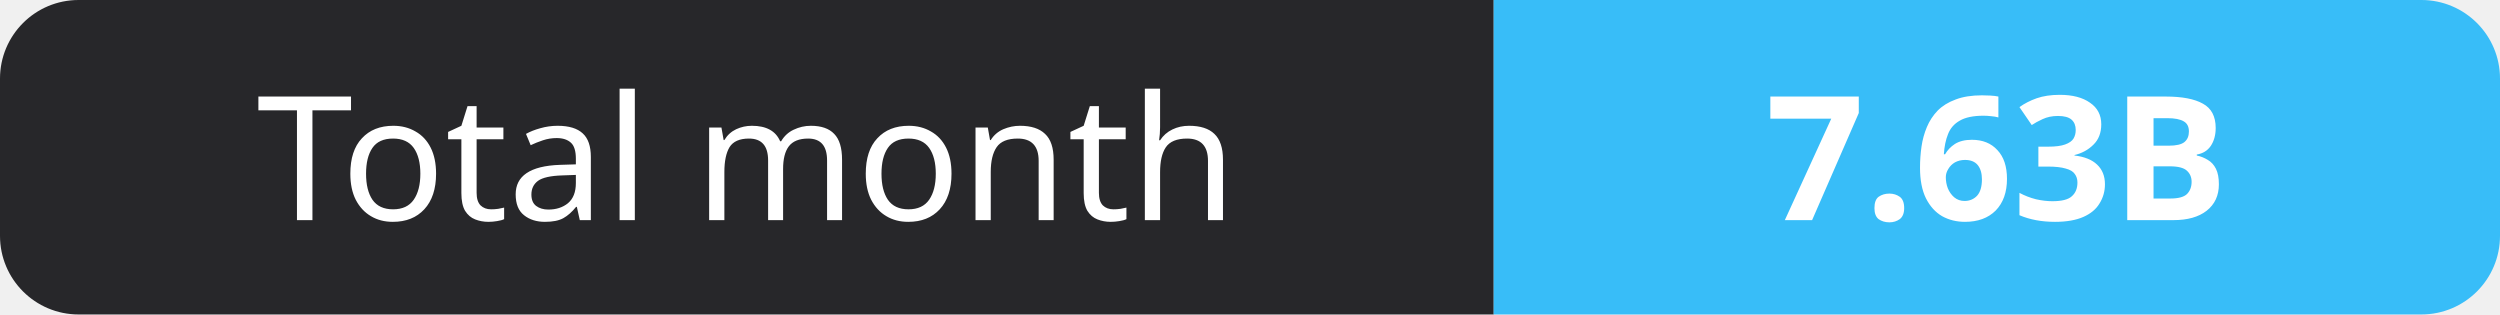
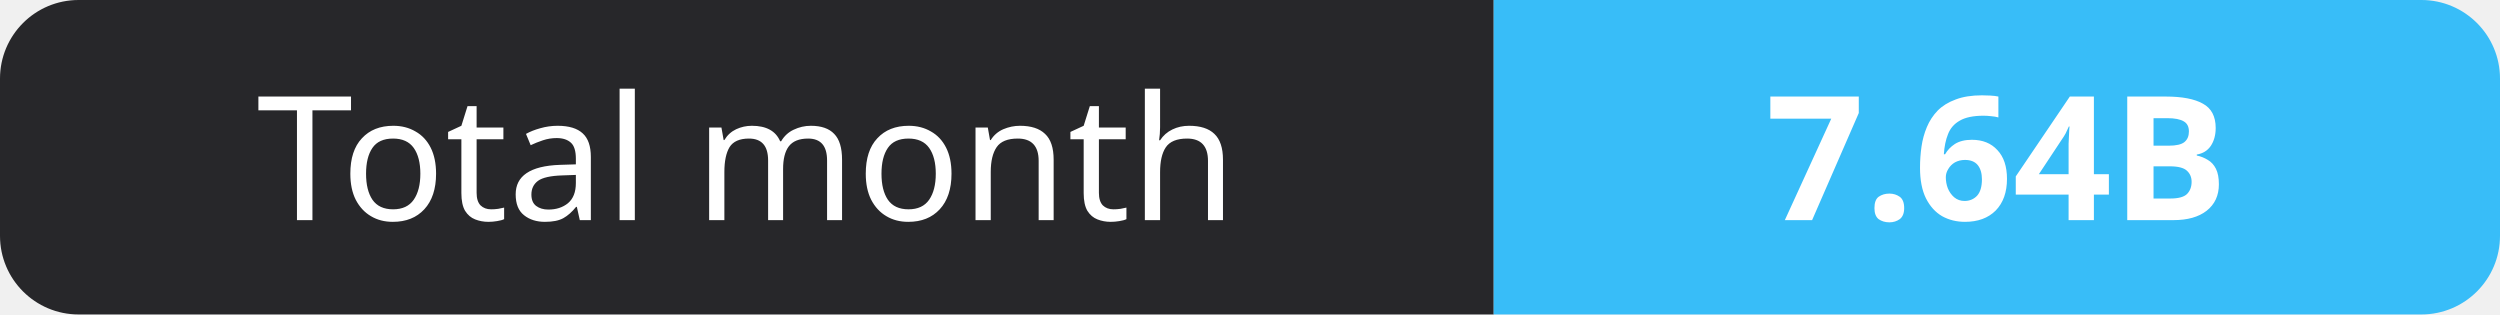
- <svg xmlns="http://www.w3.org/2000/svg" width="159" height="20" role="img" aria-label="Total month: 7.63B">
+ <svg xmlns="http://www.w3.org/2000/svg" width="159" height="20" role="img" aria-label="Total month: 7.64B">
  <clipPath id="r">
    <rect width="159" height="20" rx="5" fill="#fff" />
  </clipPath>
  <g clip-path="url(#r)">
    <rect width="95" height="20" fill="#27272a" />
    <rect x="95" width="64" height="20" fill="#38bdf8" />
  </g>
  <g fill="#fff" text-anchor="middle" font-family="Verdana,Geneva,sans-serif" font-size="11">
    <text x="47.5" y="14">Total month</text>
-     <text x="127.0" y="14" font-weight="700">7.63B</text>
+     <text x="127.0" y="14" font-weight="700">7.64B</text>
  </g>
</svg>
